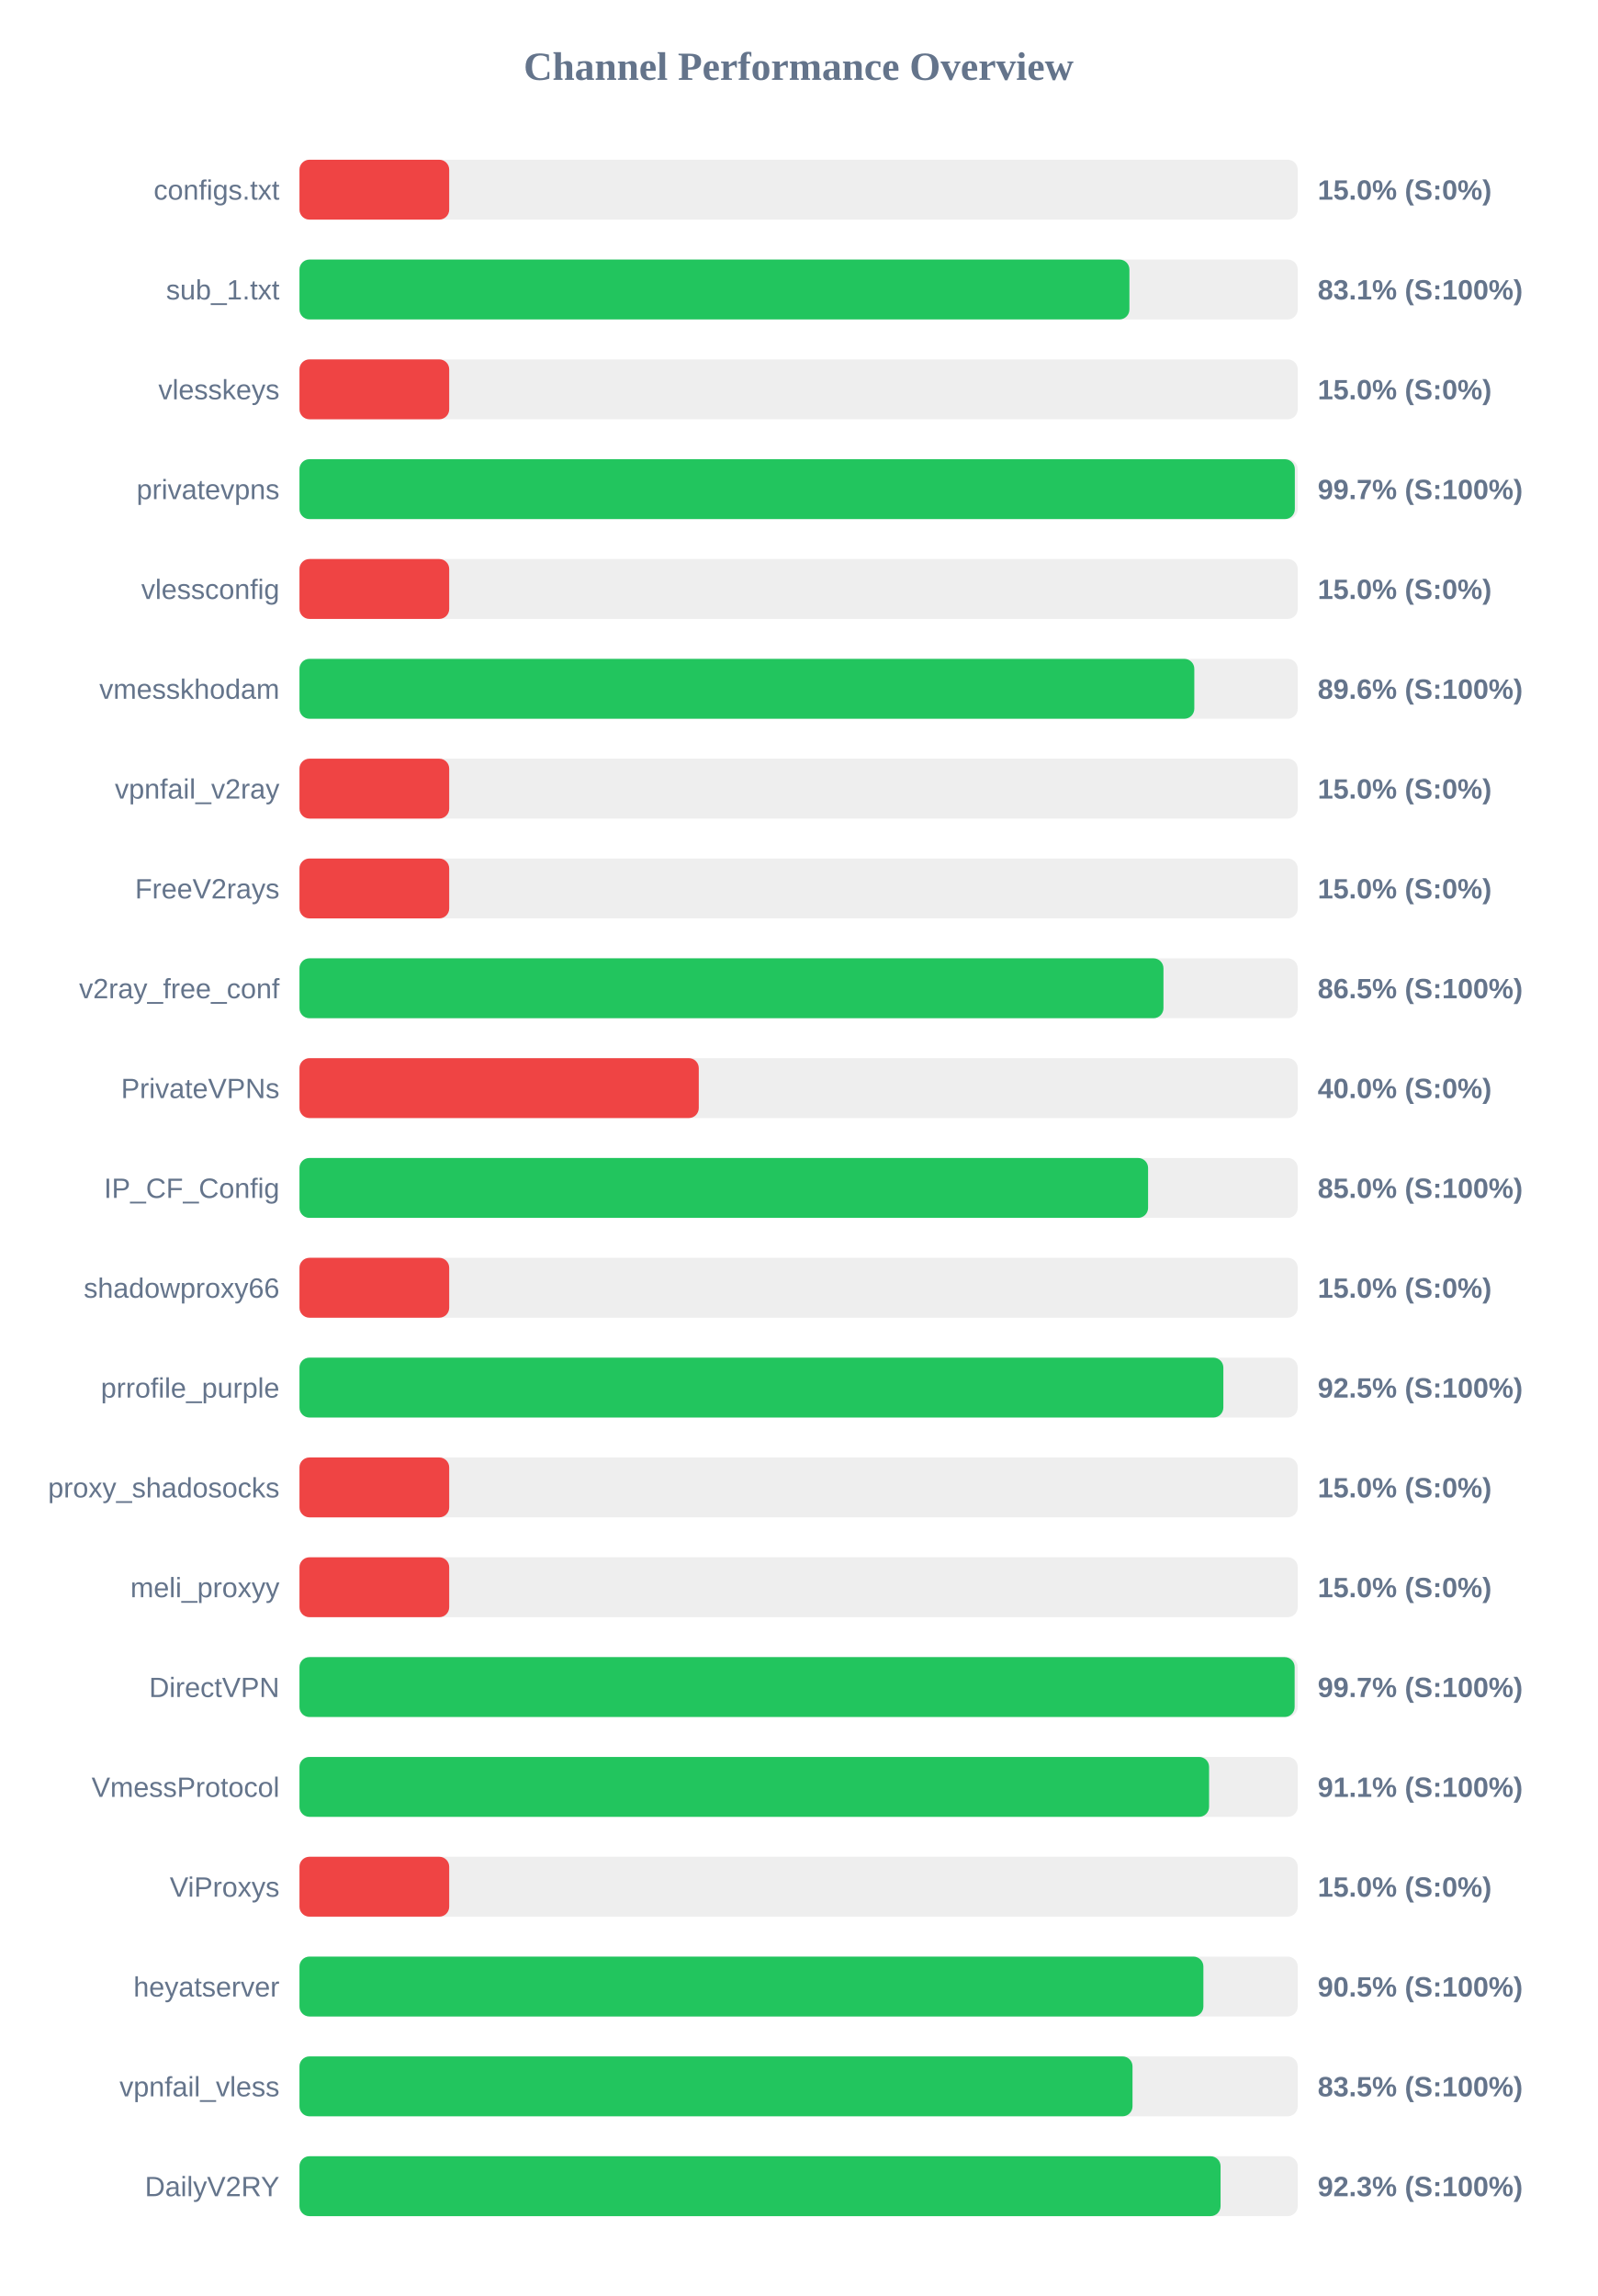
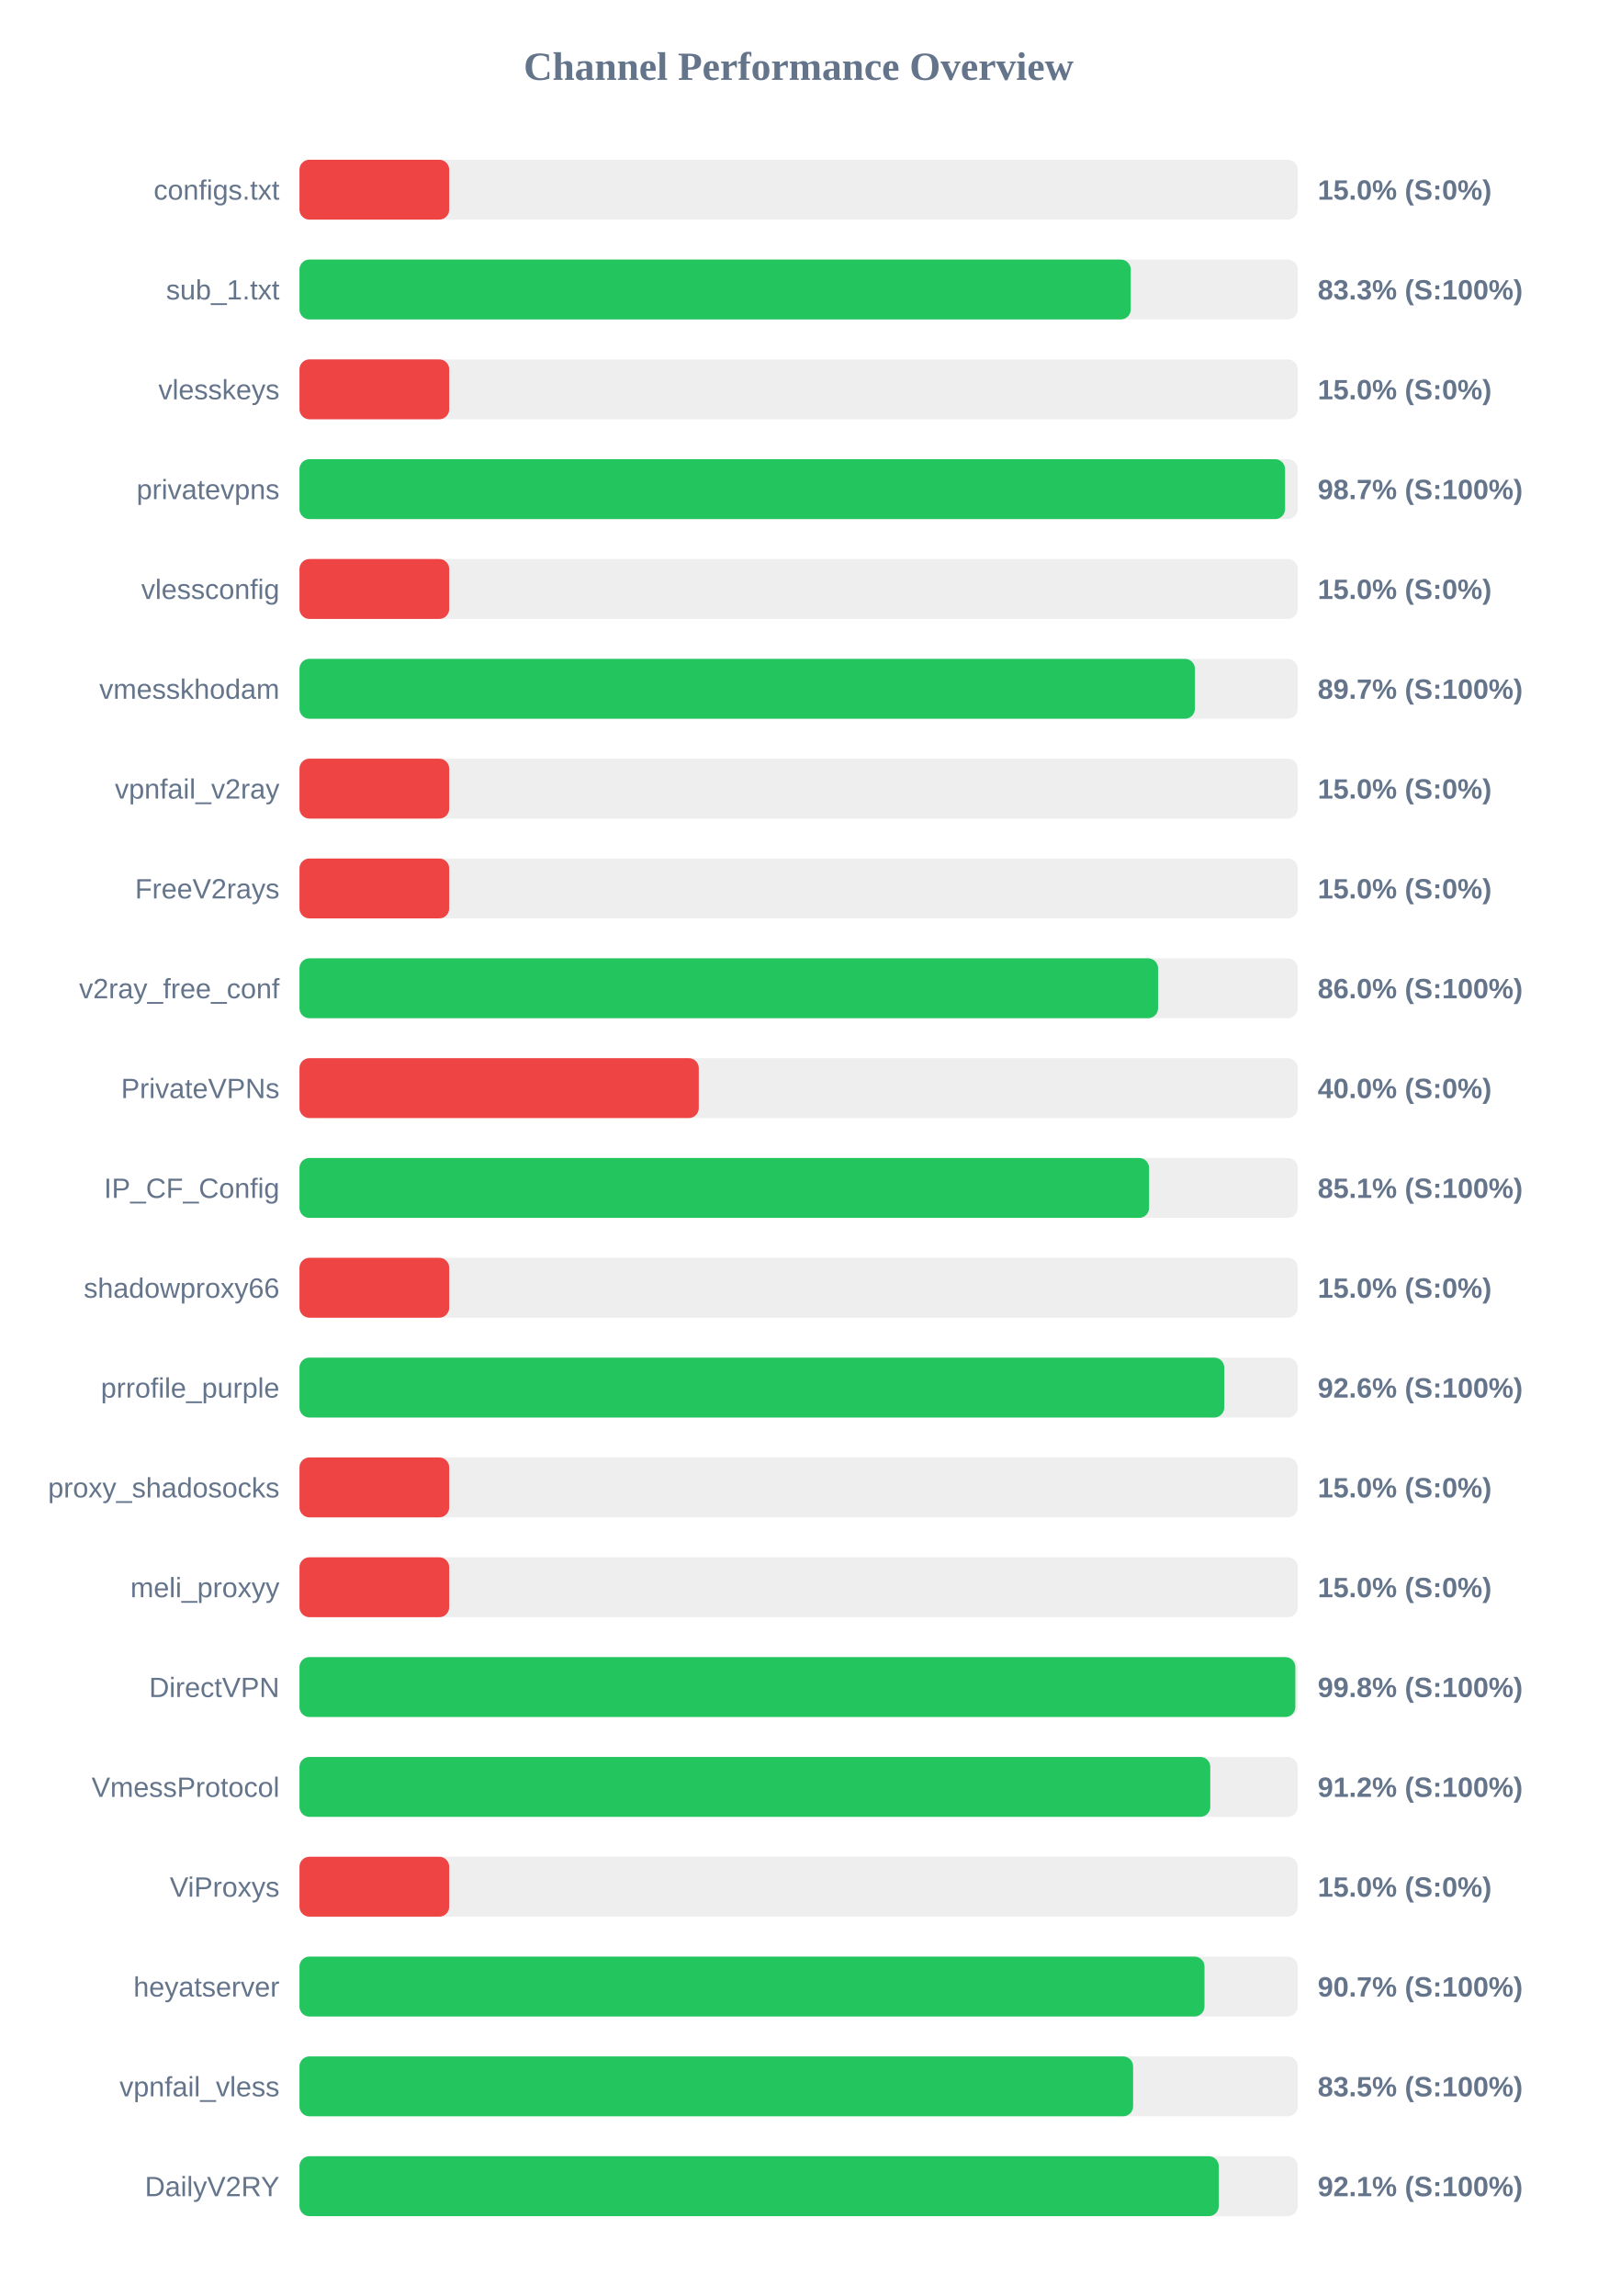
<svg xmlns="http://www.w3.org/2000/svg" width="800" height="1150" version="1.1">
  <style>
        .row { font: 14px Arial; fill: #64748b; }
        .score { font: bold 14px Arial; fill: #64748b; }
    </style>
  <text x="400" y="40" text-anchor="middle" font-size="20px" font-weight="bold" fill="#64748b">Channel Performance Overview</text>
  <rect x="150" y="80" width="500" height="30" fill="#eee" rx="5" />
  <rect x="150" y="80" width="75.0" height="30" fill="#ef4444" rx="5" />
  <text x="140" y="100" text-anchor="end" class="row">configs.txt</text>
  <text x="660" y="100" text-anchor="start" class="score">15.0% (S:0%)</text>
  <rect x="150" y="130" width="500" height="30" fill="#eee" rx="5" />
-   <rect x="150" y="130" width="415.7" height="30" fill="#22c55e" rx="5" />
+   <rect x="150" y="130" width="416.35" height="30" fill="#22c55e" rx="5" />
  <text x="140" y="150" text-anchor="end" class="row">sub_1.txt</text>
-   <text x="660" y="150" text-anchor="start" class="score">83.1% (S:100%)</text>
+   <text x="660" y="150" text-anchor="start" class="score">83.3% (S:100%)</text>
  <rect x="150" y="180" width="500" height="30" fill="#eee" rx="5" />
  <rect x="150" y="180" width="75.0" height="30" fill="#ef4444" rx="5" />
  <text x="140" y="200" text-anchor="end" class="row">vlesskeys</text>
  <text x="660" y="200" text-anchor="start" class="score">15.0% (S:0%)</text>
  <rect x="150" y="230" width="500" height="30" fill="#eee" rx="5" />
-   <rect x="150" y="230" width="498.55" height="30" fill="#22c55e" rx="5" />
+   <rect x="150" y="230" width="493.65" height="30" fill="#22c55e" rx="5" />
  <text x="140" y="250" text-anchor="end" class="row">privatevpns</text>
-   <text x="660" y="250" text-anchor="start" class="score">99.7% (S:100%)</text>
+   <text x="660" y="250" text-anchor="start" class="score">98.7% (S:100%)</text>
  <rect x="150" y="280" width="500" height="30" fill="#eee" rx="5" />
  <rect x="150" y="280" width="75.0" height="30" fill="#ef4444" rx="5" />
  <text x="140" y="300" text-anchor="end" class="row">vlessconfig</text>
  <text x="660" y="300" text-anchor="start" class="score">15.0% (S:0%)</text>
  <rect x="150" y="330" width="500" height="30" fill="#eee" rx="5" />
-   <rect x="150" y="330" width="448.2" height="30" fill="#22c55e" rx="5" />
+   <rect x="150" y="330" width="448.5" height="30" fill="#22c55e" rx="5" />
  <text x="140" y="350" text-anchor="end" class="row">vmesskhodam</text>
-   <text x="660" y="350" text-anchor="start" class="score">89.6% (S:100%)</text>
+   <text x="660" y="350" text-anchor="start" class="score">89.7% (S:100%)</text>
  <rect x="150" y="380" width="500" height="30" fill="#eee" rx="5" />
  <rect x="150" y="380" width="75.0" height="30" fill="#ef4444" rx="5" />
  <text x="140" y="400" text-anchor="end" class="row">vpnfail_v2ray</text>
  <text x="660" y="400" text-anchor="start" class="score">15.0% (S:0%)</text>
  <rect x="150" y="430" width="500" height="30" fill="#eee" rx="5" />
  <rect x="150" y="430" width="75.0" height="30" fill="#ef4444" rx="5" />
  <text x="140" y="450" text-anchor="end" class="row">FreeV2rays</text>
  <text x="660" y="450" text-anchor="start" class="score">15.0% (S:0%)</text>
  <rect x="150" y="480" width="500" height="30" fill="#eee" rx="5" />
-   <rect x="150" y="480" width="432.75" height="30" fill="#22c55e" rx="5" />
+   <rect x="150" y="480" width="430.05" height="30" fill="#22c55e" rx="5" />
  <text x="140" y="500" text-anchor="end" class="row">v2ray_free_conf</text>
-   <text x="660" y="500" text-anchor="start" class="score">86.5% (S:100%)</text>
+   <text x="660" y="500" text-anchor="start" class="score">86.0% (S:100%)</text>
  <rect x="150" y="530" width="500" height="30" fill="#eee" rx="5" />
  <rect x="150" y="530" width="200.0" height="30" fill="#ef4444" rx="5" />
  <text x="140" y="550" text-anchor="end" class="row">PrivateVPNs</text>
  <text x="660" y="550" text-anchor="start" class="score">40.0% (S:0%)</text>
  <rect x="150" y="580" width="500" height="30" fill="#eee" rx="5" />
-   <rect x="150" y="580" width="425.05" height="30" fill="#22c55e" rx="5" />
+   <rect x="150" y="580" width="425.55" height="30" fill="#22c55e" rx="5" />
  <text x="140" y="600" text-anchor="end" class="row">IP_CF_Config</text>
-   <text x="660" y="600" text-anchor="start" class="score">85.0% (S:100%)</text>
+   <text x="660" y="600" text-anchor="start" class="score">85.1% (S:100%)</text>
  <rect x="150" y="630" width="500" height="30" fill="#eee" rx="5" />
  <rect x="150" y="630" width="75.0" height="30" fill="#ef4444" rx="5" />
  <text x="140" y="650" text-anchor="end" class="row">shadowproxy66</text>
  <text x="660" y="650" text-anchor="start" class="score">15.0% (S:0%)</text>
  <rect x="150" y="680" width="500" height="30" fill="#eee" rx="5" />
-   <rect x="150" y="680" width="462.75" height="30" fill="#22c55e" rx="5" />
+   <rect x="150" y="680" width="463.2" height="30" fill="#22c55e" rx="5" />
  <text x="140" y="700" text-anchor="end" class="row">prrofile_purple</text>
-   <text x="660" y="700" text-anchor="start" class="score">92.5% (S:100%)</text>
+   <text x="660" y="700" text-anchor="start" class="score">92.6% (S:100%)</text>
  <rect x="150" y="730" width="500" height="30" fill="#eee" rx="5" />
  <rect x="150" y="730" width="75.0" height="30" fill="#ef4444" rx="5" />
  <text x="140" y="750" text-anchor="end" class="row">proxy_shadosocks</text>
  <text x="660" y="750" text-anchor="start" class="score">15.0% (S:0%)</text>
  <rect x="150" y="780" width="500" height="30" fill="#eee" rx="5" />
  <rect x="150" y="780" width="75.0" height="30" fill="#ef4444" rx="5" />
  <text x="140" y="800" text-anchor="end" class="row">meli_proxyy</text>
  <text x="660" y="800" text-anchor="start" class="score">15.0% (S:0%)</text>
  <rect x="150" y="830" width="500" height="30" fill="#eee" rx="5" />
-   <rect x="150" y="830" width="498.45" height="30" fill="#22c55e" rx="5" />
+   <rect x="150" y="830" width="498.8" height="30" fill="#22c55e" rx="5" />
  <text x="140" y="850" text-anchor="end" class="row">DirectVPN</text>
-   <text x="660" y="850" text-anchor="start" class="score">99.7% (S:100%)</text>
+   <text x="660" y="850" text-anchor="start" class="score">99.8% (S:100%)</text>
  <rect x="150" y="880" width="500" height="30" fill="#eee" rx="5" />
-   <rect x="150" y="880" width="455.6" height="30" fill="#22c55e" rx="5" />
+   <rect x="150" y="880" width="456.2" height="30" fill="#22c55e" rx="5" />
  <text x="140" y="900" text-anchor="end" class="row">VmessProtocol</text>
-   <text x="660" y="900" text-anchor="start" class="score">91.1% (S:100%)</text>
+   <text x="660" y="900" text-anchor="start" class="score">91.2% (S:100%)</text>
  <rect x="150" y="930" width="500" height="30" fill="#eee" rx="5" />
  <rect x="150" y="930" width="75.0" height="30" fill="#ef4444" rx="5" />
  <text x="140" y="950" text-anchor="end" class="row">ViProxys</text>
  <text x="660" y="950" text-anchor="start" class="score">15.0% (S:0%)</text>
  <rect x="150" y="980" width="500" height="30" fill="#eee" rx="5" />
-   <rect x="150" y="980" width="452.75" height="30" fill="#22c55e" rx="5" />
+   <rect x="150" y="980" width="453.3" height="30" fill="#22c55e" rx="5" />
  <text x="140" y="1000" text-anchor="end" class="row">heyatserver</text>
-   <text x="660" y="1000" text-anchor="start" class="score">90.5% (S:100%)</text>
+   <text x="660" y="1000" text-anchor="start" class="score">90.7% (S:100%)</text>
  <rect x="150" y="1030" width="500" height="30" fill="#eee" rx="5" />
-   <rect x="150" y="1030" width="417.25" height="30" fill="#22c55e" rx="5" />
+   <rect x="150" y="1030" width="417.55" height="30" fill="#22c55e" rx="5" />
  <text x="140" y="1050" text-anchor="end" class="row">vpnfail_vless</text>
  <text x="660" y="1050" text-anchor="start" class="score">83.5% (S:100%)</text>
  <rect x="150" y="1080" width="500" height="30" fill="#eee" rx="5" />
-   <rect x="150" y="1080" width="461.35" height="30" fill="#22c55e" rx="5" />
+   <rect x="150" y="1080" width="460.45" height="30" fill="#22c55e" rx="5" />
  <text x="140" y="1100" text-anchor="end" class="row">DailyV2RY</text>
-   <text x="660" y="1100" text-anchor="start" class="score">92.3% (S:100%)</text>
+   <text x="660" y="1100" text-anchor="start" class="score">92.1% (S:100%)</text>
</svg>
